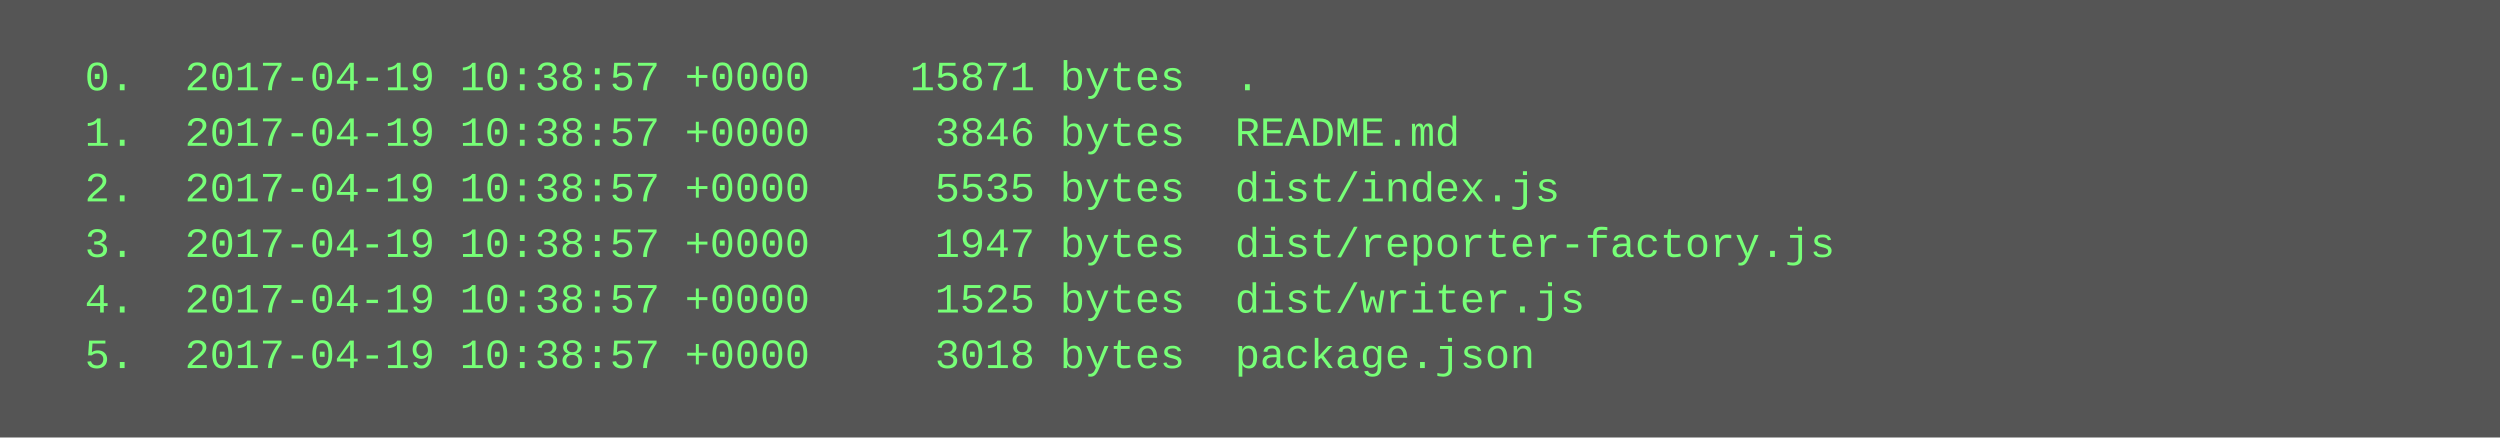
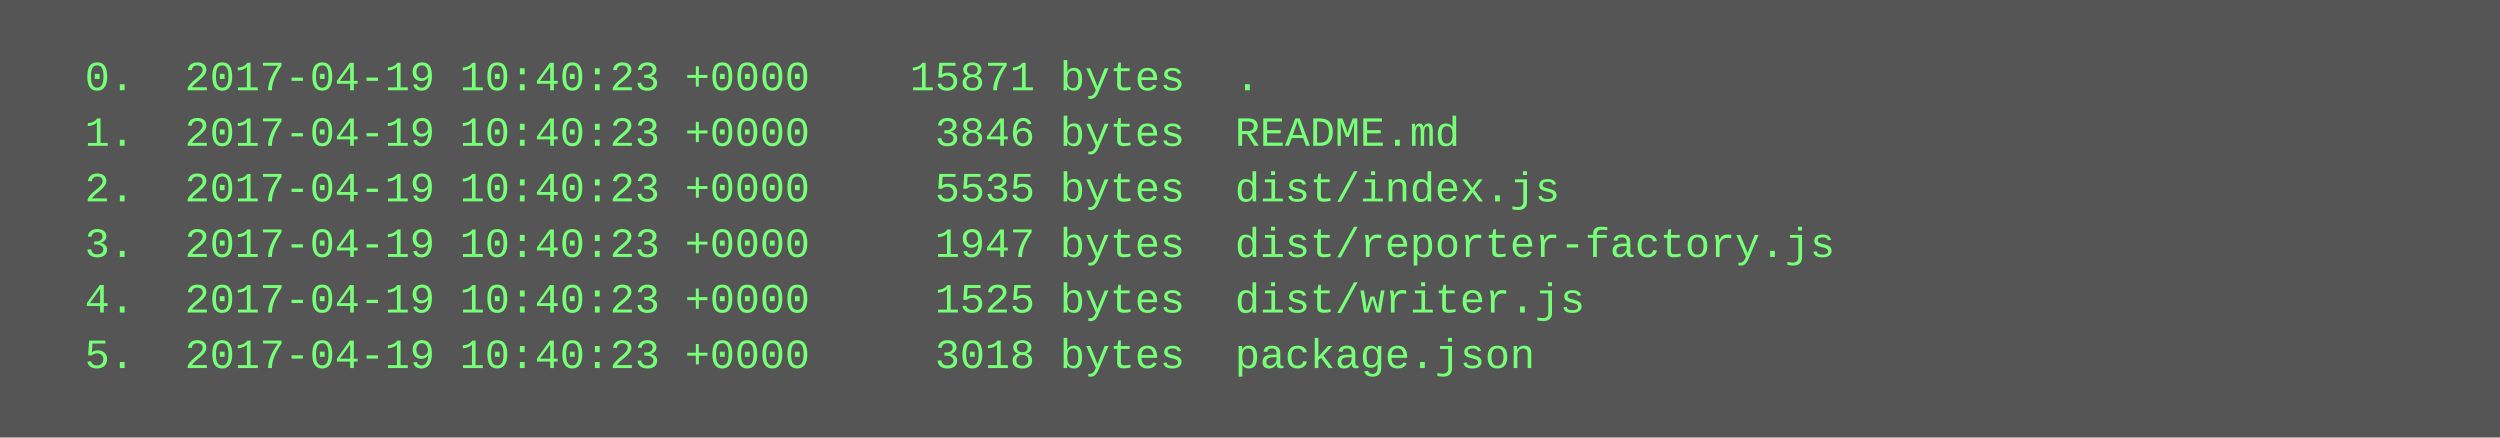
<svg xmlns="http://www.w3.org/2000/svg" height="126" width="720">
  <rect height="126" fill="#555" width="720" />
  <text fill="#7f7" font-family="Courier New" font-size="12" xml:space="preserve">
-     <tspan x="10" y="26">  0.  2017-04-19 10:38:57 +0000    15871 bytes  .</tspan>
-     <tspan x="10" y="42">  1.  2017-04-19 10:38:57 +0000     3846 bytes  README.md</tspan>
-     <tspan x="10" y="58">  2.  2017-04-19 10:38:57 +0000     5535 bytes  dist/index.js</tspan>
-     <tspan x="10" y="74">  3.  2017-04-19 10:38:57 +0000     1947 bytes  dist/reporter-factory.js</tspan>
-     <tspan x="10" y="90">  4.  2017-04-19 10:38:57 +0000     1525 bytes  dist/writer.js</tspan>
-     <tspan x="10" y="106">  5.  2017-04-19 10:38:57 +0000     3018 bytes  package.json</tspan>
+     <tspan x="10" y="26">  0.  2017-04-19 10:40:23 +0000    15871 bytes  .</tspan>
+     <tspan x="10" y="42">  1.  2017-04-19 10:40:23 +0000     3846 bytes  README.md</tspan>
+     <tspan x="10" y="58">  2.  2017-04-19 10:40:23 +0000     5535 bytes  dist/index.js</tspan>
+     <tspan x="10" y="74">  3.  2017-04-19 10:40:23 +0000     1947 bytes  dist/reporter-factory.js</tspan>
+     <tspan x="10" y="90">  4.  2017-04-19 10:40:23 +0000     1525 bytes  dist/writer.js</tspan>
+     <tspan x="10" y="106">  5.  2017-04-19 10:40:23 +0000     3018 bytes  package.json</tspan>
  </text>
</svg>
